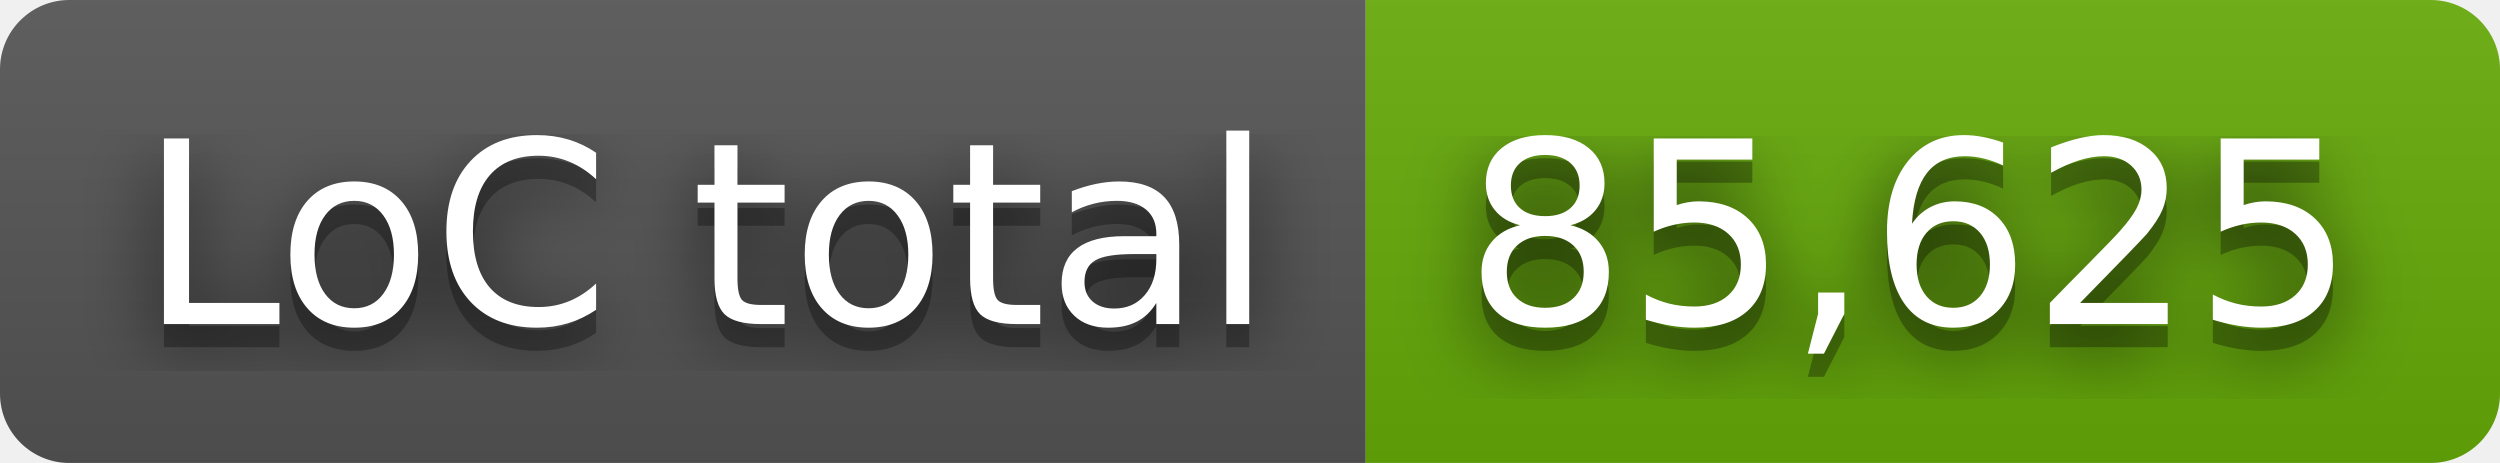
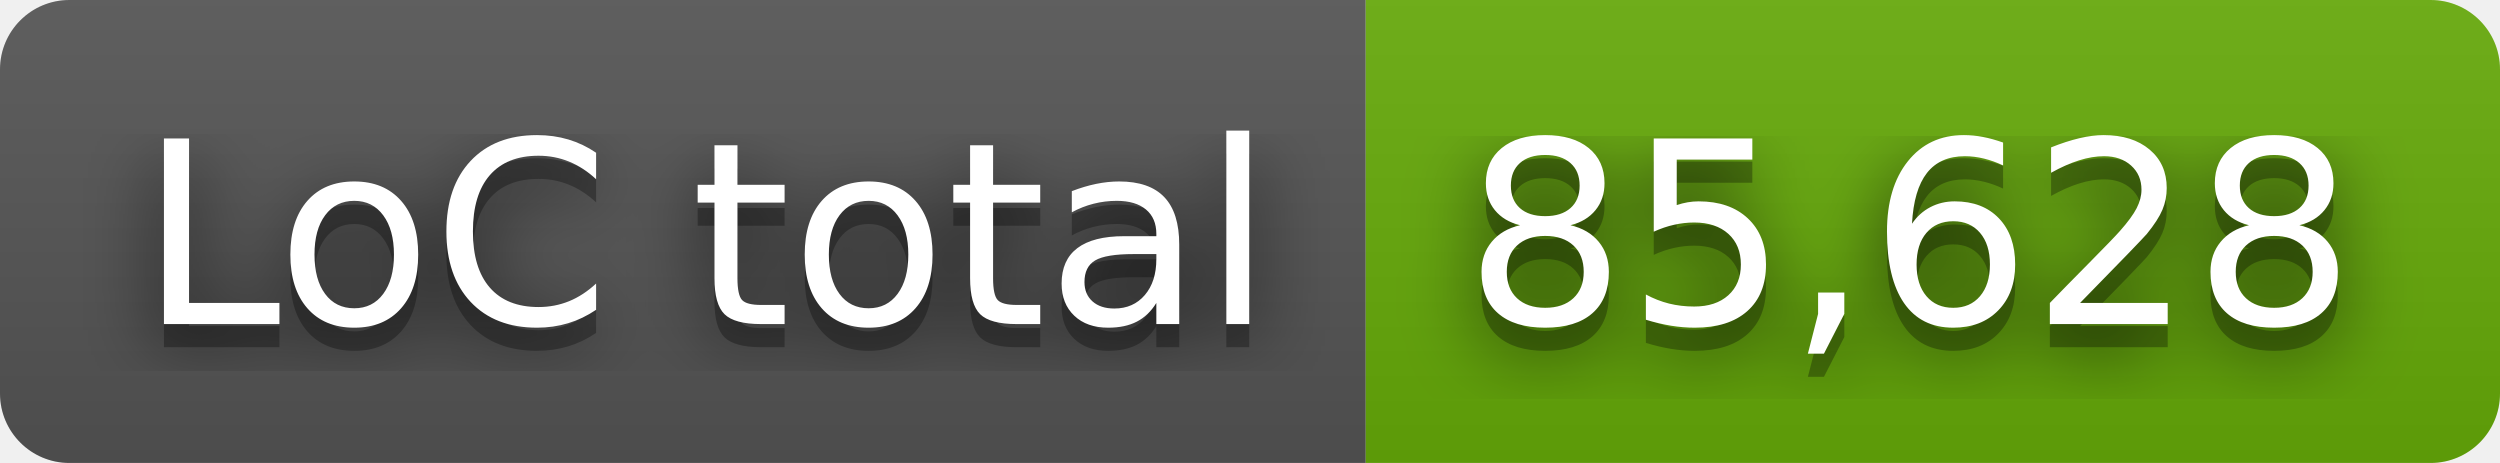
- <svg xmlns="http://www.w3.org/2000/svg" width="108" height="20" role="img" aria-label="LoC total: 85,625">
+ <svg xmlns="http://www.w3.org/2000/svg" width="108" height="20" role="img" aria-label="LoC total: 85,628">
  <filter id="blur">
    <feGaussianBlur stdDeviation="16" />
  </filter>
  <linearGradient id="s" x2="0" y2="100%">
    <stop offset="0" stop-color="#bbb" stop-opacity=".1" />
    <stop offset="1" stop-opacity=".1" />
  </linearGradient>
  <clipPath id="r">
    <rect width="108" height="20" rx="3" />
  </clipPath>
  <g clip-path="url(#r)">
    <rect width="59" height="20" fill="#555" />
    <rect x="59" width="49" height="20" fill="#67ac09" />
    <rect width="108" height="20" fill="url(#s)" />
  </g>
  <g fill="#fff" text-anchor="middle" font-family="Verdana,Geneva,DejaVu Sans,sans-serif" text-rendering="geometricPrecision" font-size="110">
    <g transform="scale(.1)">
      <g aria-hidden="true" fill="#010101">
        <text x="305" y="150" fill-opacity=".8" filter="url(#blur)" textLength="490">LoC total</text>
        <text x="305" y="150" fill-opacity=".3" textLength="490">LoC total</text>
      </g>
      <text x="305" y="140" textLength="490">LoC total</text>
    </g>
    <g transform="scale(.1)">
      <g aria-hidden="true" fill="#010101">
-         <text x="825" y="150" fill-opacity=".8" filter="url(#blur)" textLength="390">85,625</text>
-         <text x="825" y="150" fill-opacity=".3" textLength="390">85,625</text>
+         <text x="825" y="150" fill-opacity=".8" filter="url(#blur)" textLength="390">85,628</text>
+         <text x="825" y="150" fill-opacity=".3" textLength="390">85,628</text>
      </g>
-       <text x="825" y="140" textLength="390">85,625</text>
+       <text x="825" y="140" textLength="390">85,628</text>
    </g>
  </g>
</svg>
